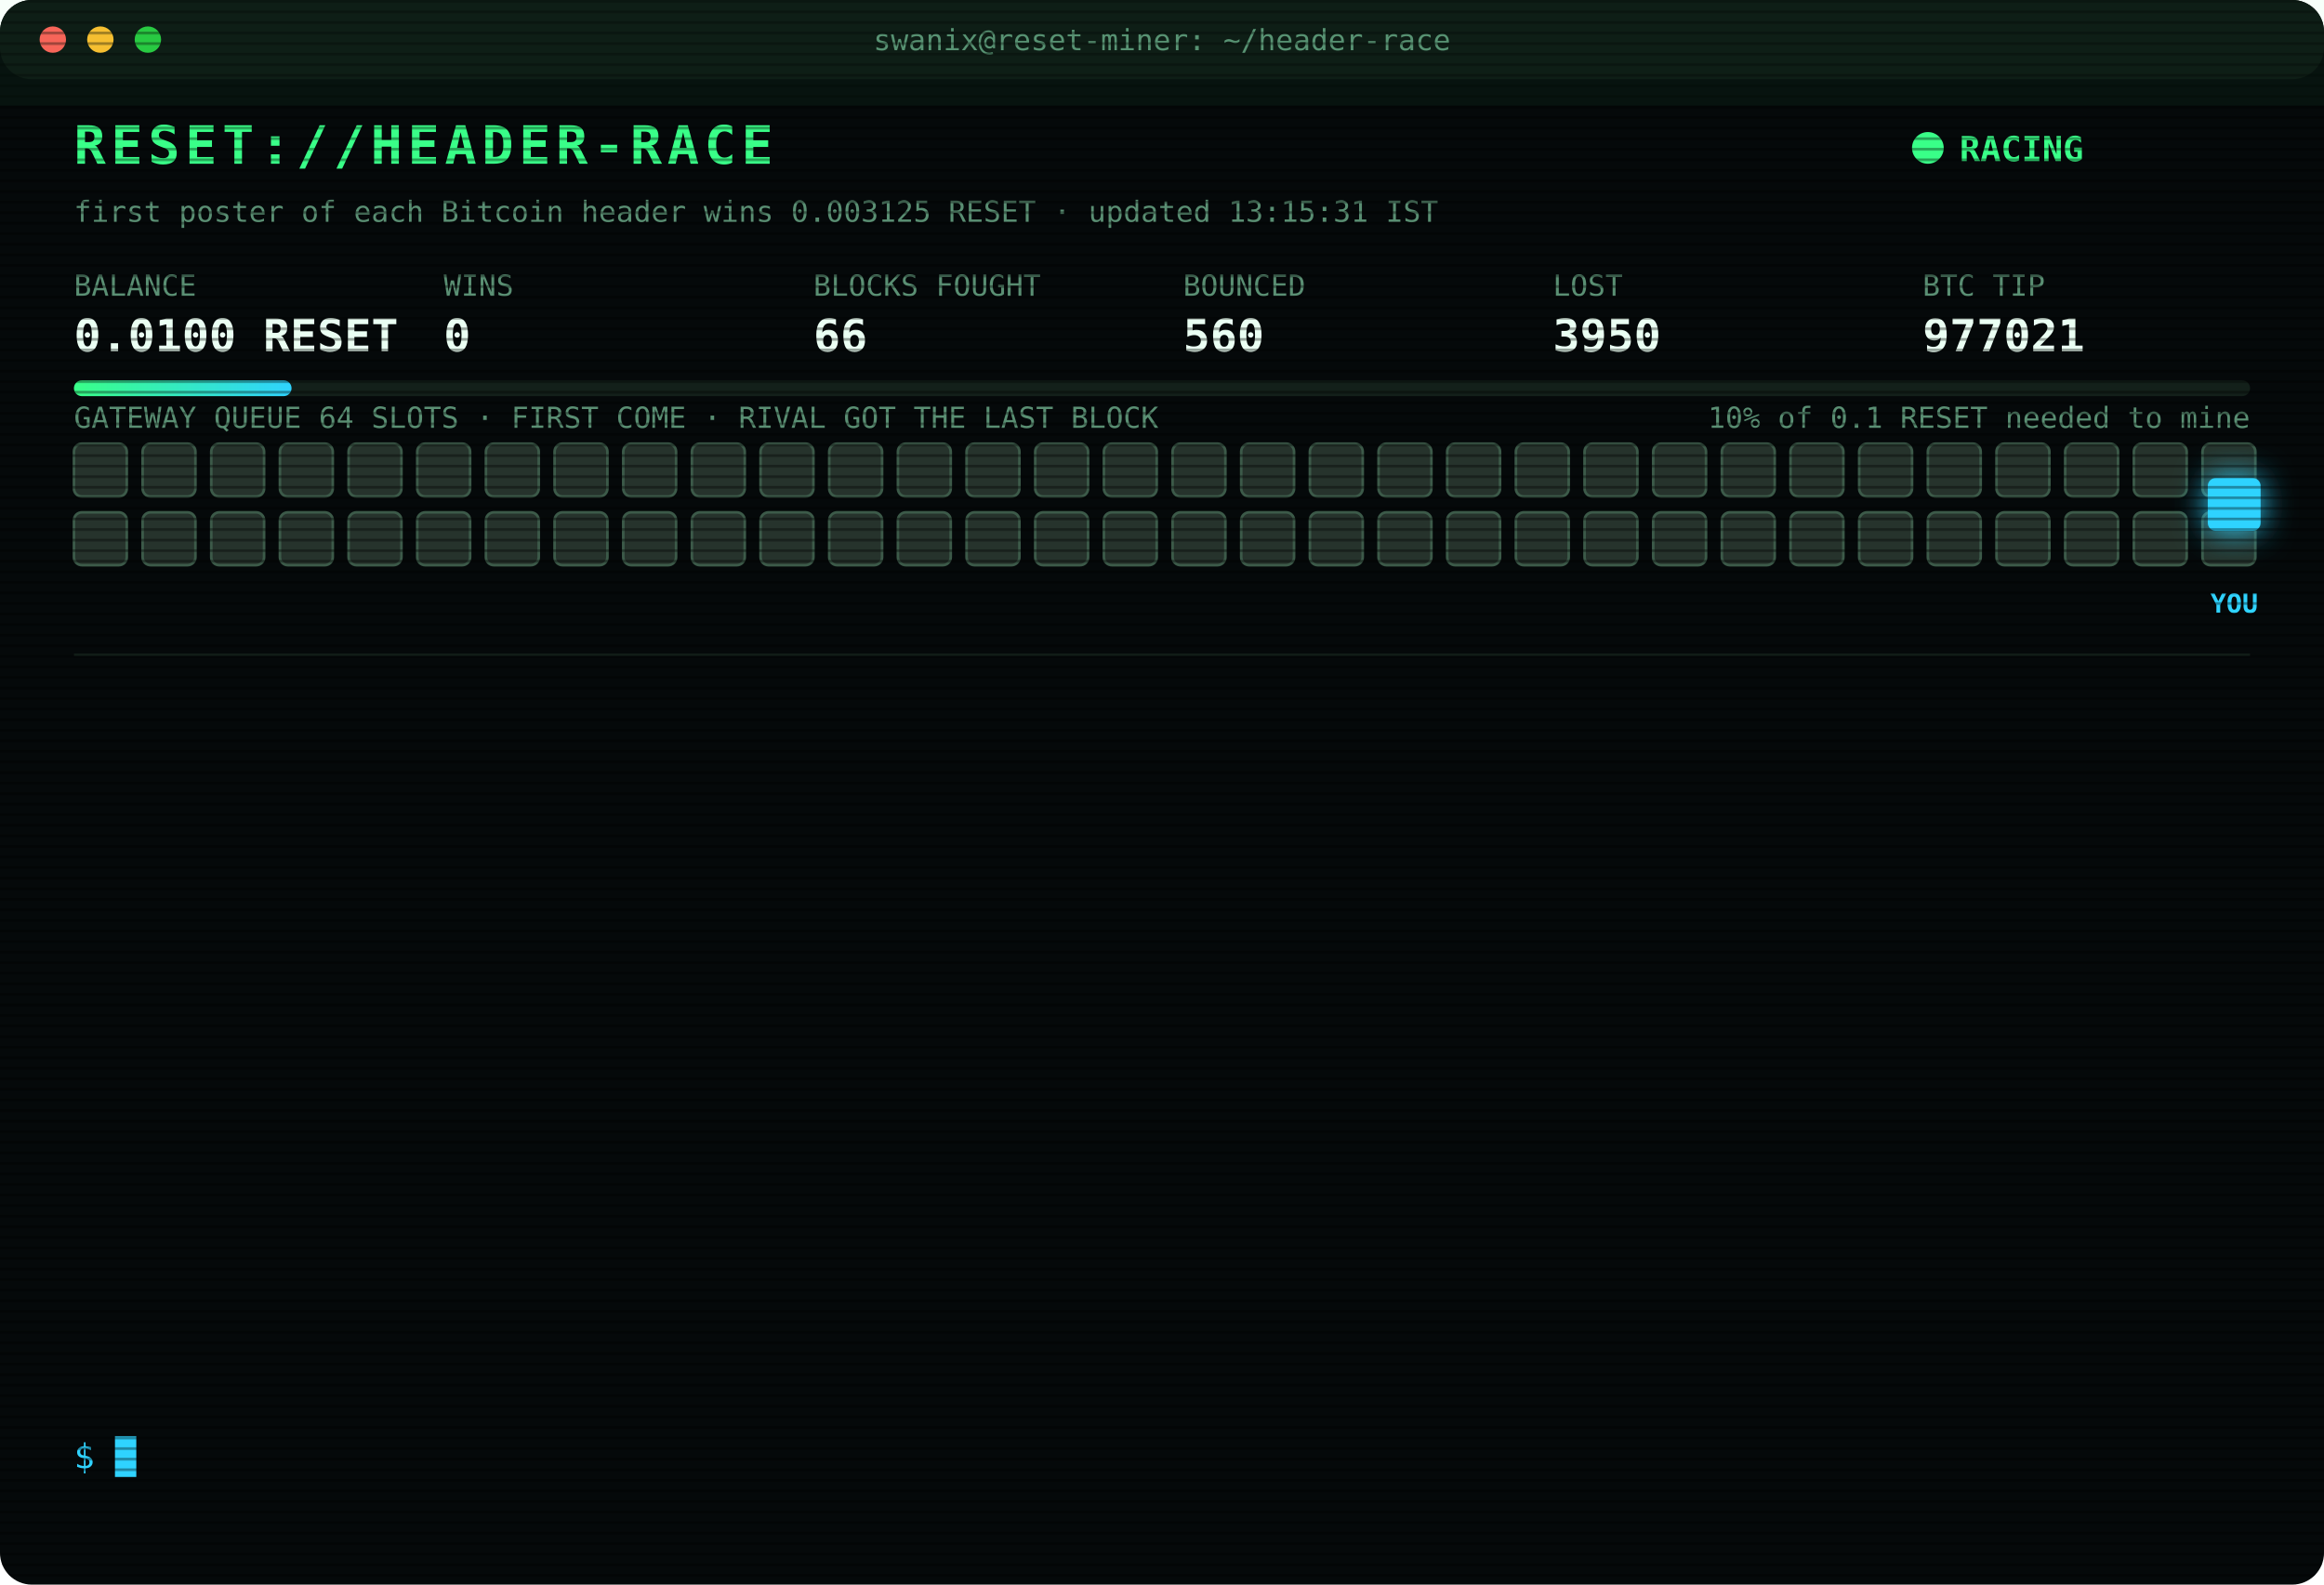
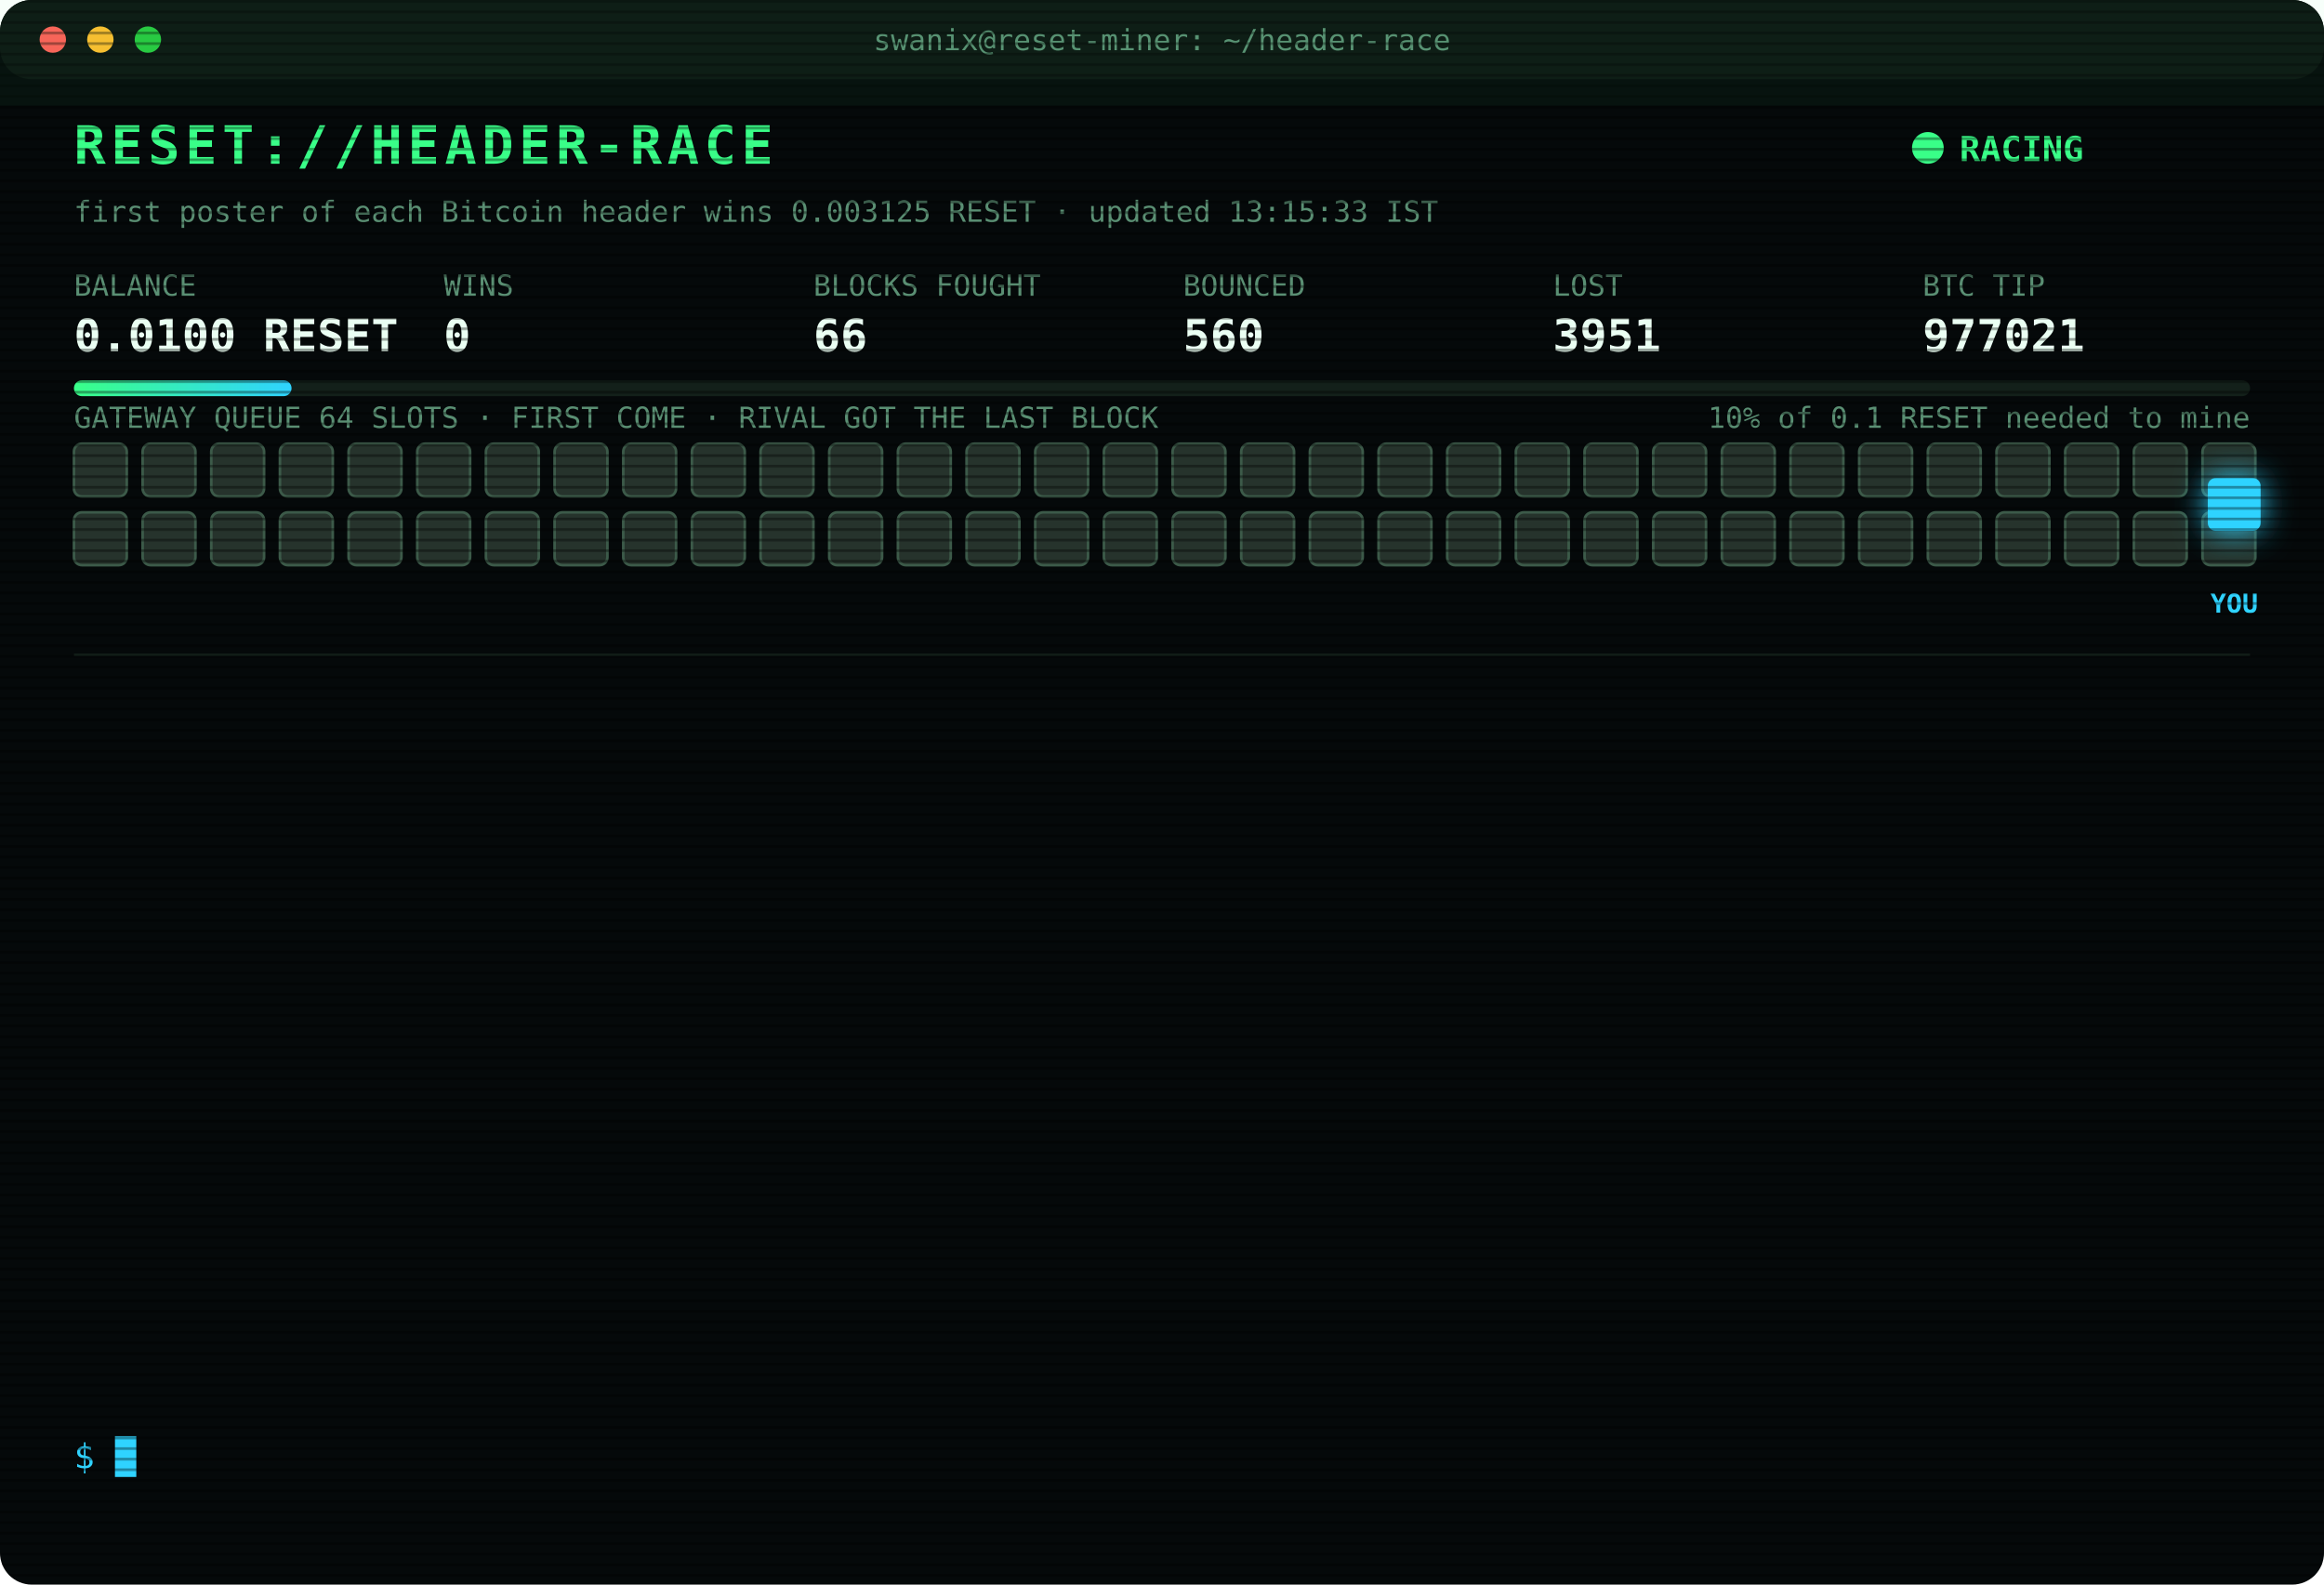
<svg xmlns="http://www.w3.org/2000/svg" width="880" height="600" viewBox="0 0 880 600" font-family="ui-monospace,SFMono-Regular,Menlo,Consolas,monospace">
  <style>
text{font-size:13px;fill:#7CFFB2}
.title{font-size:20px;font-weight:700;fill:#39FF88;letter-spacing:2px;animation:glitch 3s infinite steps(1)}
.sub{fill:#2fd3ff}.k{fill:#5a8f73;font-size:11px}.v{font-size:17px;font-weight:700;fill:#eafff3}
.ts{fill:#3f6b56}.boot{fill:#2fd3ff}.dim{fill:#5a8f73}.bad{fill:#ff4d6d}.warn{fill:#ffd23f}.mag{fill:#ff5cf0}.win{fill:#39FF88;font-weight:700}
.tag{font-size:10px;fill:#2fd3ff;font-weight:700}
.rival{fill:#26332c;stroke:#3c5a49;animation:jam 1.2s infinite alternate}
.idle{fill:#141c18;stroke:#22302a;animation:breathe 4s infinite}
.me{fill:#2fd3ff;filter:drop-shadow(0 0 6px #2fd3ff)}
.hover{animation:nudge 1.1s infinite ease-in-out}.bounce{animation:kick 1.4s infinite}
.ln{opacity:0;animation:in .4s forwards}
.cur{animation:blink 1s infinite steps(1)}
.scan{animation:scan 6s infinite linear}
.led{animation:blink 1.4s infinite}
@keyframes in{from{opacity:0;transform:translateX(-6px)}to{opacity:1;transform:none}}
@keyframes blink{50%{opacity:0}}
@keyframes jam{to{fill:#33463b}}
@keyframes breathe{50%{opacity:.4}}
@keyframes nudge{50%{transform:translateX(-10px)}}
@keyframes kick{0%,100%{transform:none}30%{transform:translateX(-14px)}55%{transform:translateX(10px) translateY(-6px)}}
@keyframes glitch{0%,92%{transform:none}93%{transform:translateX(2px);fill:#ff4d6d}95%{transform:translateX(-2px);fill:#2fd3ff}97%{transform:none}}
@keyframes scan{from{transform:translateY(-40px)}to{transform:translateY(600px)}}
</style>
  <defs>
    <pattern id="sl" width="4" height="4" patternUnits="userSpaceOnUse">
      <rect width="4" height="1" fill="#000" opacity=".35" />
    </pattern>
    <linearGradient id="bar">
      <stop offset="0" stop-color="#39FF88" />
      <stop offset="1" stop-color="#2fd3ff" />
    </linearGradient>
  </defs>
  <rect width="880" height="600" rx="12" fill="#05090a" />
  <rect width="880" height="30" rx="12" fill="#0d1512" />
  <circle cx="20" cy="15" r="5" fill="#ff5f57" />
  <circle cx="38" cy="15" r="5" fill="#febc2e" />
  <circle cx="56" cy="15" r="5" fill="#28c840" />
  <text x="440" y="19" text-anchor="middle" class="k">swanix@reset-miner: ~/header-race</text>
  <text x="28" y="62" class="title">RESET://HEADER-RACE</text>
  <circle class="led" cx="730" cy="56" r="6" fill="#39FF88" />
  <text x="742" y="61" class="win">RACING</text>
-   <text x="28" y="84" class="k">first poster of each Bitcoin header wins 0.003125 RESET · updated 13:15:31 IST</text>
+   <text x="28" y="84" class="k">first poster of each Bitcoin header wins 0.003125 RESET · updated 13:15:33 IST</text>
  <text x="28" y="112" class="k">BALANCE</text>
  <text x="28" y="133" class="v">0.0100 RESET</text>
  <text x="168" y="112" class="k">WINS</text>
  <text x="168" y="133" class="v">0</text>
  <text x="308" y="112" class="k">BLOCKS FOUGHT</text>
  <text x="308" y="133" class="v">66</text>
  <text x="448" y="112" class="k">BOUNCED</text>
  <text x="448" y="133" class="v">560</text>
  <text x="588" y="112" class="k">LOST</text>
-   <text x="588" y="133" class="v">3950</text>
+   <text x="588" y="133" class="v">3951</text>
  <text x="728" y="112" class="k">BTC TIP</text>
  <text x="728" y="133" class="v">977021</text>
  <rect x="28" y="144" width="824" height="6" rx="3" fill="#13201a" />
  <rect x="28" y="144" width="82.4" height="6" rx="3" fill="url(#bar)" />
  <text x="852" y="162" text-anchor="end" class="k">10% of 0.1 RESET needed to mine</text>
  <text x="28" y="162" class="k">GATEWAY QUEUE 64 SLOTS · FIRST COME · RIVAL GOT THE LAST BLOCK</text>
  <rect class="rival" x="28" y="168" width="20" height="20" rx="3" style="animation-delay:0.00s" />
  <rect class="rival" x="54" y="168" width="20" height="20" rx="3" style="animation-delay:0.05s" />
  <rect class="rival" x="80" y="168" width="20" height="20" rx="3" style="animation-delay:0.10s" />
  <rect class="rival" x="106" y="168" width="20" height="20" rx="3" style="animation-delay:0.15s" />
  <rect class="rival" x="132" y="168" width="20" height="20" rx="3" style="animation-delay:0.20s" />
  <rect class="rival" x="158" y="168" width="20" height="20" rx="3" style="animation-delay:0.25s" />
  <rect class="rival" x="184" y="168" width="20" height="20" rx="3" style="animation-delay:0.30s" />
  <rect class="rival" x="210" y="168" width="20" height="20" rx="3" style="animation-delay:0.35s" />
  <rect class="rival" x="236" y="168" width="20" height="20" rx="3" style="animation-delay:0.40s" />
  <rect class="rival" x="262" y="168" width="20" height="20" rx="3" style="animation-delay:0.45s" />
  <rect class="rival" x="288" y="168" width="20" height="20" rx="3" style="animation-delay:0.50s" />
  <rect class="rival" x="314" y="168" width="20" height="20" rx="3" style="animation-delay:0.55s" />
  <rect class="rival" x="340" y="168" width="20" height="20" rx="3" style="animation-delay:0.60s" />
  <rect class="rival" x="366" y="168" width="20" height="20" rx="3" style="animation-delay:0.65s" />
  <rect class="rival" x="392" y="168" width="20" height="20" rx="3" style="animation-delay:0.70s" />
  <rect class="rival" x="418" y="168" width="20" height="20" rx="3" style="animation-delay:0.75s" />
  <rect class="rival" x="444" y="168" width="20" height="20" rx="3" style="animation-delay:0.80s" />
  <rect class="rival" x="470" y="168" width="20" height="20" rx="3" style="animation-delay:0.85s" />
  <rect class="rival" x="496" y="168" width="20" height="20" rx="3" style="animation-delay:0.90s" />
  <rect class="rival" x="522" y="168" width="20" height="20" rx="3" style="animation-delay:0.95s" />
  <rect class="rival" x="548" y="168" width="20" height="20" rx="3" style="animation-delay:1.00s" />
  <rect class="rival" x="574" y="168" width="20" height="20" rx="3" style="animation-delay:1.05s" />
  <rect class="rival" x="600" y="168" width="20" height="20" rx="3" style="animation-delay:1.10s" />
  <rect class="rival" x="626" y="168" width="20" height="20" rx="3" style="animation-delay:1.15s" />
  <rect class="rival" x="652" y="168" width="20" height="20" rx="3" style="animation-delay:1.20s" />
  <rect class="rival" x="678" y="168" width="20" height="20" rx="3" style="animation-delay:1.25s" />
  <rect class="rival" x="704" y="168" width="20" height="20" rx="3" style="animation-delay:1.30s" />
  <rect class="rival" x="730" y="168" width="20" height="20" rx="3" style="animation-delay:1.35s" />
  <rect class="rival" x="756" y="168" width="20" height="20" rx="3" style="animation-delay:1.40s" />
  <rect class="rival" x="782" y="168" width="20" height="20" rx="3" style="animation-delay:1.45s" />
  <rect class="rival" x="808" y="168" width="20" height="20" rx="3" style="animation-delay:1.50s" />
  <rect class="rival" x="834" y="168" width="20" height="20" rx="3" style="animation-delay:1.55s" />
  <rect class="rival" x="28" y="194" width="20" height="20" rx="3" style="animation-delay:1.60s" />
  <rect class="rival" x="54" y="194" width="20" height="20" rx="3" style="animation-delay:1.65s" />
  <rect class="rival" x="80" y="194" width="20" height="20" rx="3" style="animation-delay:1.70s" />
  <rect class="rival" x="106" y="194" width="20" height="20" rx="3" style="animation-delay:1.75s" />
  <rect class="rival" x="132" y="194" width="20" height="20" rx="3" style="animation-delay:1.80s" />
  <rect class="rival" x="158" y="194" width="20" height="20" rx="3" style="animation-delay:1.85s" />
  <rect class="rival" x="184" y="194" width="20" height="20" rx="3" style="animation-delay:1.90s" />
  <rect class="rival" x="210" y="194" width="20" height="20" rx="3" style="animation-delay:1.95s" />
  <rect class="rival" x="236" y="194" width="20" height="20" rx="3" style="animation-delay:2.00s" />
  <rect class="rival" x="262" y="194" width="20" height="20" rx="3" style="animation-delay:2.05s" />
  <rect class="rival" x="288" y="194" width="20" height="20" rx="3" style="animation-delay:2.10s" />
  <rect class="rival" x="314" y="194" width="20" height="20" rx="3" style="animation-delay:2.15s" />
  <rect class="rival" x="340" y="194" width="20" height="20" rx="3" style="animation-delay:2.20s" />
  <rect class="rival" x="366" y="194" width="20" height="20" rx="3" style="animation-delay:2.25s" />
  <rect class="rival" x="392" y="194" width="20" height="20" rx="3" style="animation-delay:2.30s" />
  <rect class="rival" x="418" y="194" width="20" height="20" rx="3" style="animation-delay:2.35s" />
  <rect class="rival" x="444" y="194" width="20" height="20" rx="3" style="animation-delay:2.40s" />
  <rect class="rival" x="470" y="194" width="20" height="20" rx="3" style="animation-delay:2.45s" />
  <rect class="rival" x="496" y="194" width="20" height="20" rx="3" style="animation-delay:2.50s" />
  <rect class="rival" x="522" y="194" width="20" height="20" rx="3" style="animation-delay:2.55s" />
  <rect class="rival" x="548" y="194" width="20" height="20" rx="3" style="animation-delay:2.60s" />
  <rect class="rival" x="574" y="194" width="20" height="20" rx="3" style="animation-delay:2.65s" />
  <rect class="rival" x="600" y="194" width="20" height="20" rx="3" style="animation-delay:2.70s" />
  <rect class="rival" x="626" y="194" width="20" height="20" rx="3" style="animation-delay:2.75s" />
  <rect class="rival" x="652" y="194" width="20" height="20" rx="3" style="animation-delay:2.80s" />
  <rect class="rival" x="678" y="194" width="20" height="20" rx="3" style="animation-delay:2.85s" />
  <rect class="rival" x="704" y="194" width="20" height="20" rx="3" style="animation-delay:2.90s" />
  <rect class="rival" x="730" y="194" width="20" height="20" rx="3" style="animation-delay:2.95s" />
  <rect class="rival" x="756" y="194" width="20" height="20" rx="3" style="animation-delay:3.00s" />
  <rect class="rival" x="782" y="194" width="20" height="20" rx="3" style="animation-delay:3.05s" />
  <rect class="rival" x="808" y="194" width="20" height="20" rx="3" style="animation-delay:3.10s" />
  <rect class="rival" x="834" y="194" width="20" height="20" rx="3" style="animation-delay:3.15s" />
  <g class="hover">
    <rect class="me" x="836" y="181" width="20" height="20" rx="3" />
    <text class="tag" x="846" y="232" text-anchor="middle">YOU</text>
  </g>
  <line x1="28" x2="852" y1="248" y2="248" stroke="#13201a" />
  <g class="ln" style="animation-delay:0.40s">
-     <text x="28" y="270" class="ts">11:31:20</text>
-     <text x="104" y="270" class="warn">[QUEUE FULL] #977012 bounced 64/64 · retry 1.7s · 1379ms</text>
+     <text x="28" y="270" class="ts">11:31:22</text>
+     <text x="104" y="270" class="warn">[QUEUE FULL] #977012 bounced 64/64 · retry 1.7s · 2232ms</text>
  </g>
  <g class="ln" style="animation-delay:0.65s">
-     <text x="28" y="292" class="ts">11:31:22</text>
-     <text x="104" y="292" class="warn">[QUEUE FULL] #977012 bounced 64/64 · retry 1.7s · 2232ms</text>
+     <text x="28" y="292" class="ts">11:31:23</text>
+     <text x="104" y="292" class="bad">[GATEWAY DOWN] no response · 2560ms</text>
  </g>
  <g class="ln" style="animation-delay:0.90s">
    <text x="28" y="314" class="ts">11:31:23</text>
-     <text x="104" y="314" class="bad">[GATEWAY DOWN] no response · 2560ms</text>
+     <text x="104" y="314" class="mag">[??] #977012 sent, no receipt · may have landed</text>
  </g>
  <g class="ln" style="animation-delay:1.15s">
-     <text x="28" y="336" class="ts">11:31:23</text>
-     <text x="104" y="336" class="mag">[??] #977012 sent, no receipt · may have landed</text>
+     <text x="28" y="336" class="ts">11:31:24</text>
+     <text x="104" y="336" class="bad">[LOST] #977012 taken by a rival miner</text>
  </g>
  <g class="ln" style="animation-delay:1.40s">
-     <text x="28" y="358" class="ts">11:31:24</text>
-     <text x="104" y="358" class="bad">[LOST] #977012 taken by a rival miner</text>
+     <text x="28" y="358" class="ts">11:41:56</text>
+     <text x="104" y="358" class="bad">[LOST] #977013 taken by a rival miner</text>
  </g>
  <g class="ln" style="animation-delay:1.65s">
-     <text x="28" y="380" class="ts">11:41:56</text>
-     <text x="104" y="380" class="bad">[LOST] #977013 taken by a rival miner</text>
+     <text x="28" y="380" class="ts">12:09:02</text>
+     <text x="104" y="380" class="bad">[LOST] #977014 taken by a rival miner</text>
  </g>
  <g class="ln" style="animation-delay:1.90s">
-     <text x="28" y="402" class="ts">12:09:02</text>
-     <text x="104" y="402" class="bad">[LOST] #977014 taken by a rival miner</text>
+     <text x="28" y="402" class="ts">12:12:08</text>
+     <text x="104" y="402" class="bad">[LOST] #977015 taken by a rival miner</text>
  </g>
  <g class="ln" style="animation-delay:2.15s">
-     <text x="28" y="424" class="ts">12:12:08</text>
-     <text x="104" y="424" class="bad">[LOST] #977015 taken by a rival miner</text>
+     <text x="28" y="424" class="ts">12:20:08</text>
+     <text x="104" y="424" class="bad">[LOST] #977016 taken by a rival miner</text>
  </g>
  <g class="ln" style="animation-delay:2.40s">
-     <text x="28" y="446" class="ts">12:20:08</text>
-     <text x="104" y="446" class="bad">[LOST] #977016 taken by a rival miner</text>
+     <text x="28" y="446" class="ts">12:29:47</text>
+     <text x="104" y="446" class="bad">[LOST] #977017 taken by a rival miner</text>
  </g>
  <g class="ln" style="animation-delay:2.65s">
-     <text x="28" y="468" class="ts">12:29:47</text>
-     <text x="104" y="468" class="bad">[LOST] #977017 taken by a rival miner</text>
+     <text x="28" y="468" class="ts">13:02:21</text>
+     <text x="104" y="468" class="bad">[LOST] #977018 taken by a rival miner</text>
  </g>
  <g class="ln" style="animation-delay:2.90s">
-     <text x="28" y="490" class="ts">13:02:21</text>
-     <text x="104" y="490" class="bad">[LOST] #977018 taken by a rival miner</text>
+     <text x="28" y="490" class="ts">13:03:11</text>
+     <text x="104" y="490" class="bad">[LOST] #977019 taken by a rival miner</text>
  </g>
  <g class="ln" style="animation-delay:3.15s">
-     <text x="28" y="512" class="ts">13:03:11</text>
-     <text x="104" y="512" class="bad">[LOST] #977019 taken by a rival miner</text>
+     <text x="28" y="512" class="ts">13:06:15</text>
+     <text x="104" y="512" class="bad">[LOST] #977020 taken by a rival miner</text>
  </g>
  <g class="ln" style="animation-delay:3.40s">
-     <text x="28" y="534" class="ts">13:06:15</text>
-     <text x="104" y="534" class="bad">[LOST] #977020 taken by a rival miner</text>
+     <text x="28" y="534" class="ts">13:15:33</text>
+     <text x="104" y="534" class="bad">[LOST] #977021 taken by a rival miner</text>
  </g>
  <text x="28" y="556" class="sub">$ <tspan class="cur">█</tspan>
  </text>
  <rect width="880" height="600" rx="12" fill="url(#sl)" pointer-events="none" />
  <rect class="scan" width="880" height="40" fill="#39FF88" opacity=".04" />
</svg>
